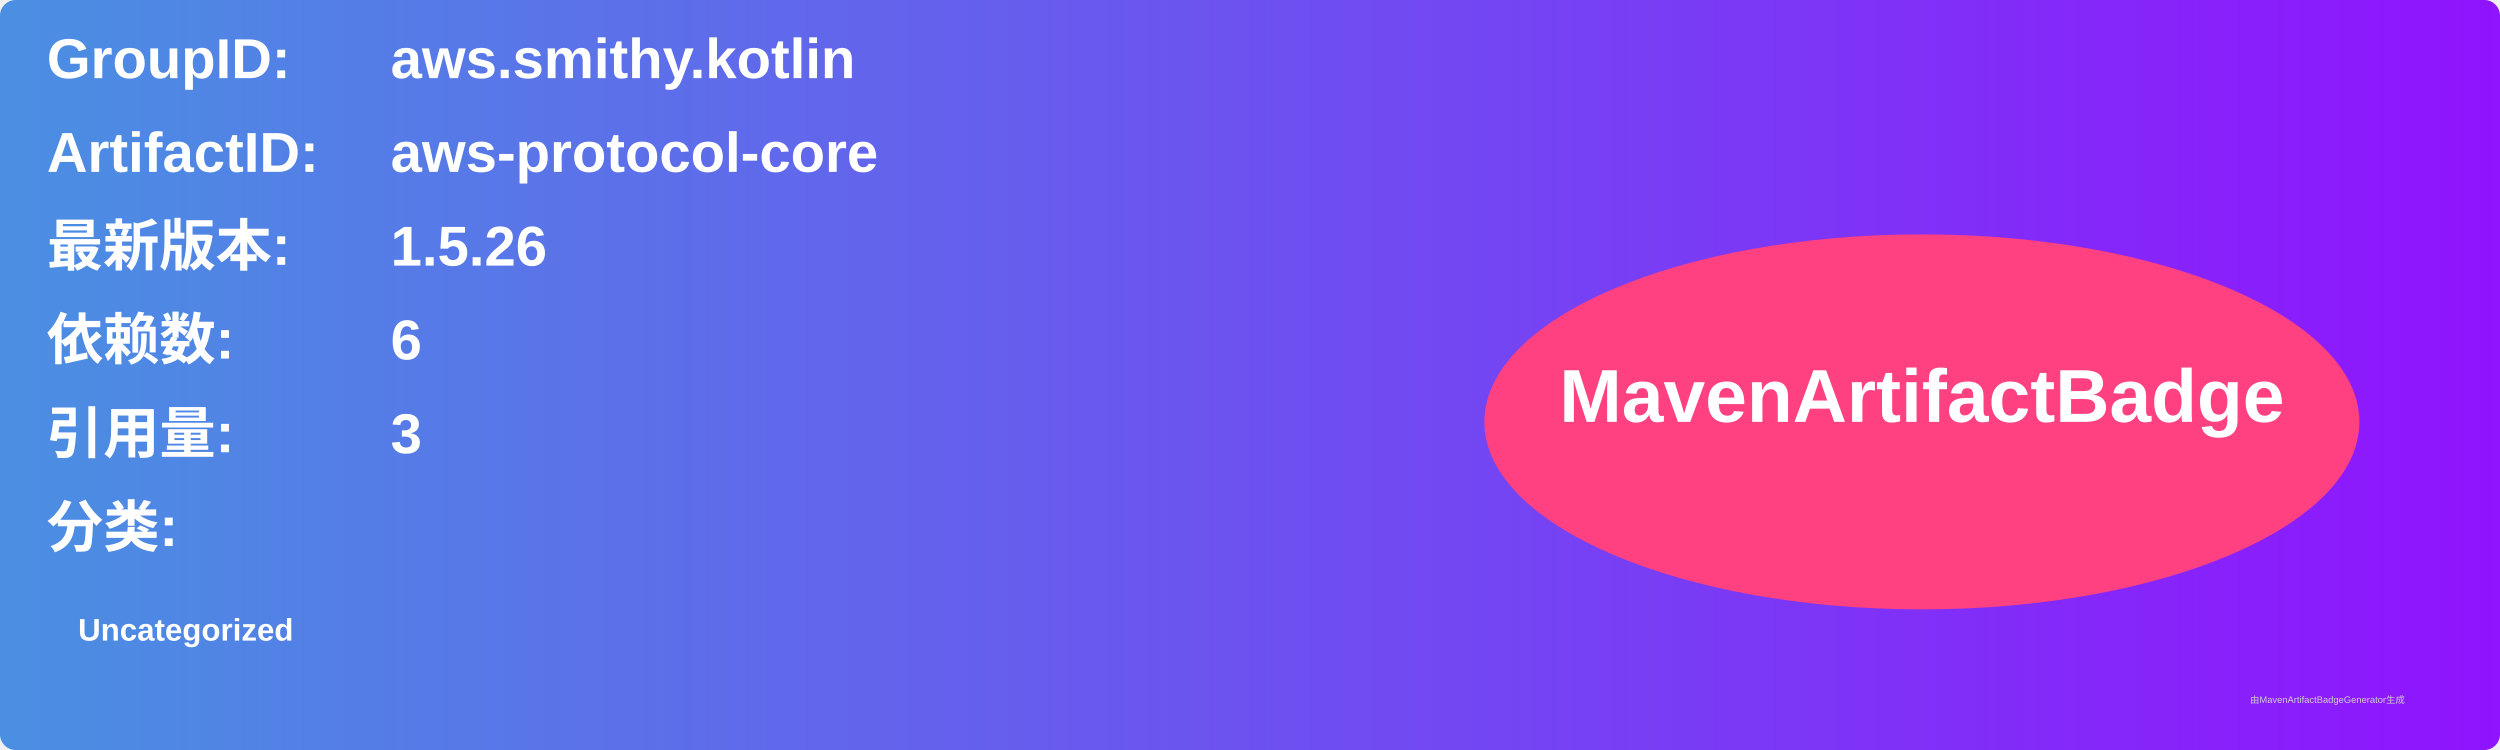
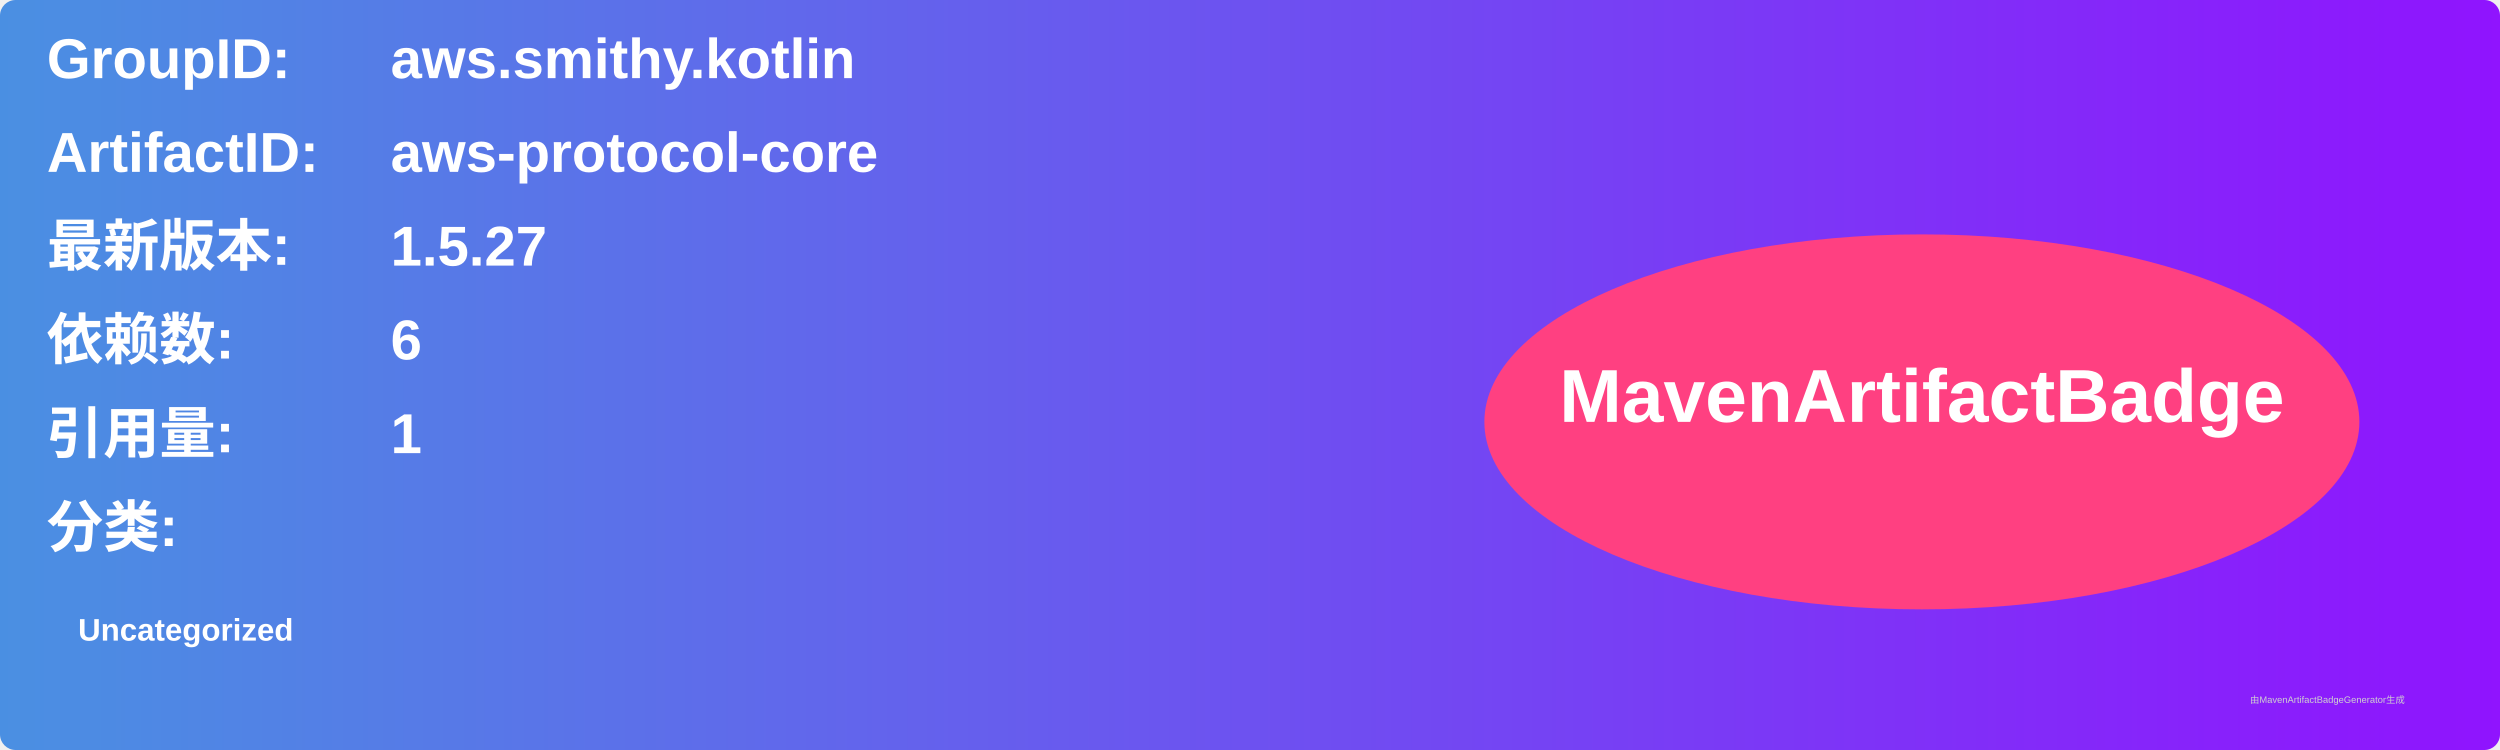
<svg xmlns="http://www.w3.org/2000/svg" width="800" height="240" viewBox="0 0 800 240">
  <linearGradient id="grad" x1="0%" y1="0%" x2="100%" y2="0%">
    <stop offset="0%" stop-color="#4a90e2" />
    <stop offset="100%" stop-color="#9013fe" />
  </linearGradient>
  <rect width="100%" height="100%" rx="5" ry="5" fill="url(#grad)" />
  <g transform="translate(15, 15)">
    <text x="0" y="10" font-family="Arial" font-size="18" fill="white" font-weight="bold" width="260">GroupID:</text>
    <text x="110" y="10" font-family="Arial" font-size="18" fill="white" font-weight="bold" width="460">aws.smithy.kotlin</text>
    <text x="0" y="40" font-family="Arial" font-size="18" fill="white" font-weight="bold" width="260">ArtifactID:</text>
    <text x="110" y="40" font-family="Arial" font-size="18" fill="white" font-weight="bold" width="460">aws-protocol-core</text>
    <text x="0" y="70" font-family="Arial" font-size="18" fill="white" font-weight="bold">最新版本:</text>
    <text x="110" y="70" font-family="Arial" font-size="18" fill="white" font-weight="bold">
-       <tspan font-weight="bold">1.5.26</tspan>
+       <tspan font-weight="bold">1.5.27</tspan>
    </text>
    <text x="0" y="100" font-family="Arial" font-size="18" fill="white" font-weight="bold">依赖数: </text>
    <text x="110" y="100" font-family="Arial" font-size="18" fill="white">
      <tspan font-weight="bold">6</tspan>
    </text>
    <text x="0" y="130" font-family="Arial" font-size="18" fill="white" font-weight="bold">引用量: </text>
    <text x="110" y="130" font-family="Arial" font-size="18" fill="white">
-       <tspan font-weight="bold">3</tspan>
+       <tspan font-weight="bold">1</tspan>
    </text>
    <text x="0" y="160" font-family="Arial" font-size="18" fill="white" font-weight="bold">分类:</text>
    <text x="10" y="190" font-family="Arial" font-size="10" fill="white">
      <tspan font-weight="bold">Uncategorized</tspan>
    </text>
    <ellipse cx="600" cy="120" rx="140" ry="60" fill="#ff4081" />
    <text x="600" y="120" text-anchor="middle" font-family="Arial" font-size="24" fill="white" font-weight="bold">MavenArtifactBadge</text>
  </g>
  <text x="720" y="225" font-family="Arial" font-size="3" fill="#d0d0d0">由MavenArtifactBadgeGenerator生成</text>
</svg>
